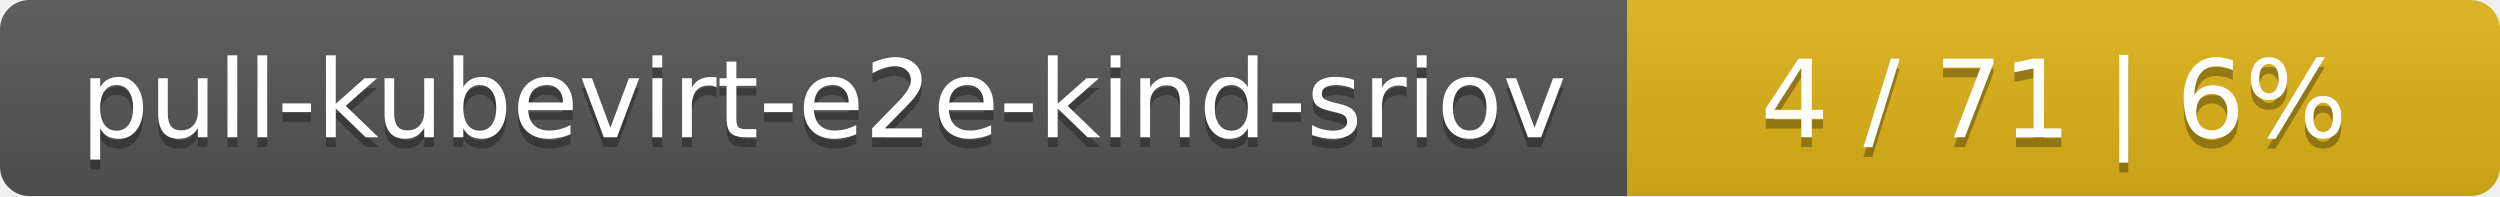
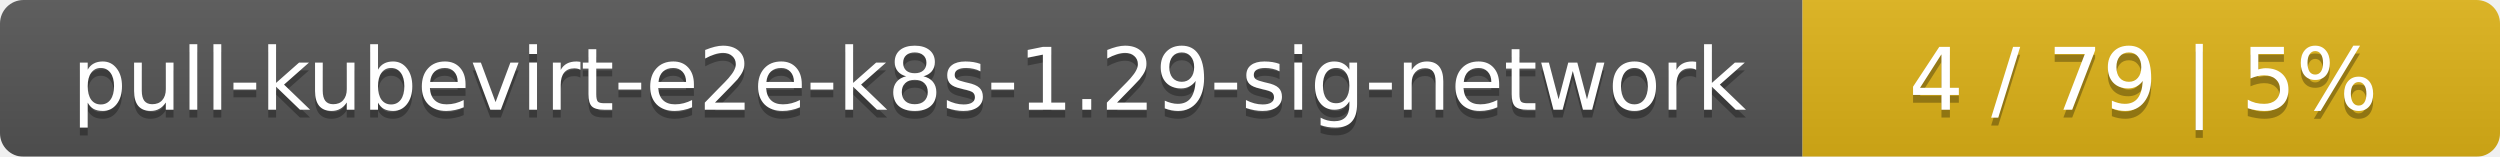
- <svg xmlns="http://www.w3.org/2000/svg" width="255" height="20">
+ <svg xmlns="http://www.w3.org/2000/svg" width="319" height="20">
  <linearGradient id="smooth" x2="0" y2="100%">
    <stop offset="0" stop-color="#bbb" stop-opacity=".1" />
    <stop offset="1" stop-opacity=".1" />
  </linearGradient>
  <mask id="round">
-     <rect width="255" height="20" rx="3" fill="#fff" />
+     <rect width="319" height="20" rx="3" fill="#fff" />
  </mask>
  <g mask="url(#round)">
-     <rect width="166" height="20" fill="#555" />
-     <rect x="166" width="89" height="20" fill="#dfb317" />
-     <rect width="255" height="20" fill="url(#smooth)" />
+     <rect width="230" height="20" fill="#555" />
+     <rect x="230" width="89" height="20" fill="#dfb317" />
+     <rect width="319" height="20" fill="url(#smooth)" />
  </g>
  <g fill="#fff" text-anchor="middle" font-family="DejaVu Sans,Verdana,Geneva,sans-serif" font-size="11">
-     <text x="84" y="15" fill="#010101" fill-opacity=".3">pull-kubevirt-e2e-kind-sriov</text>
-     <text x="84" y="14">pull-kubevirt-e2e-kind-sriov</text>
-     <text x="209.5" y="15" fill="#010101" fill-opacity=".3">4 / 71    |    6%</text>
-     <text x="209.5" y="14">4 / 71    |    6%</text>
+     <text x="116" y="15" fill="#010101" fill-opacity=".3">pull-kubevirt-e2e-k8s-1.29-sig-network</text>
+     <text x="116" y="14">pull-kubevirt-e2e-k8s-1.29-sig-network</text>
+     <text x="273.5" y="15" fill="#010101" fill-opacity=".3">4 / 79    |    5%</text>
+     <text x="273.5" y="14">4 / 79    |    5%</text>
  </g>
</svg>
